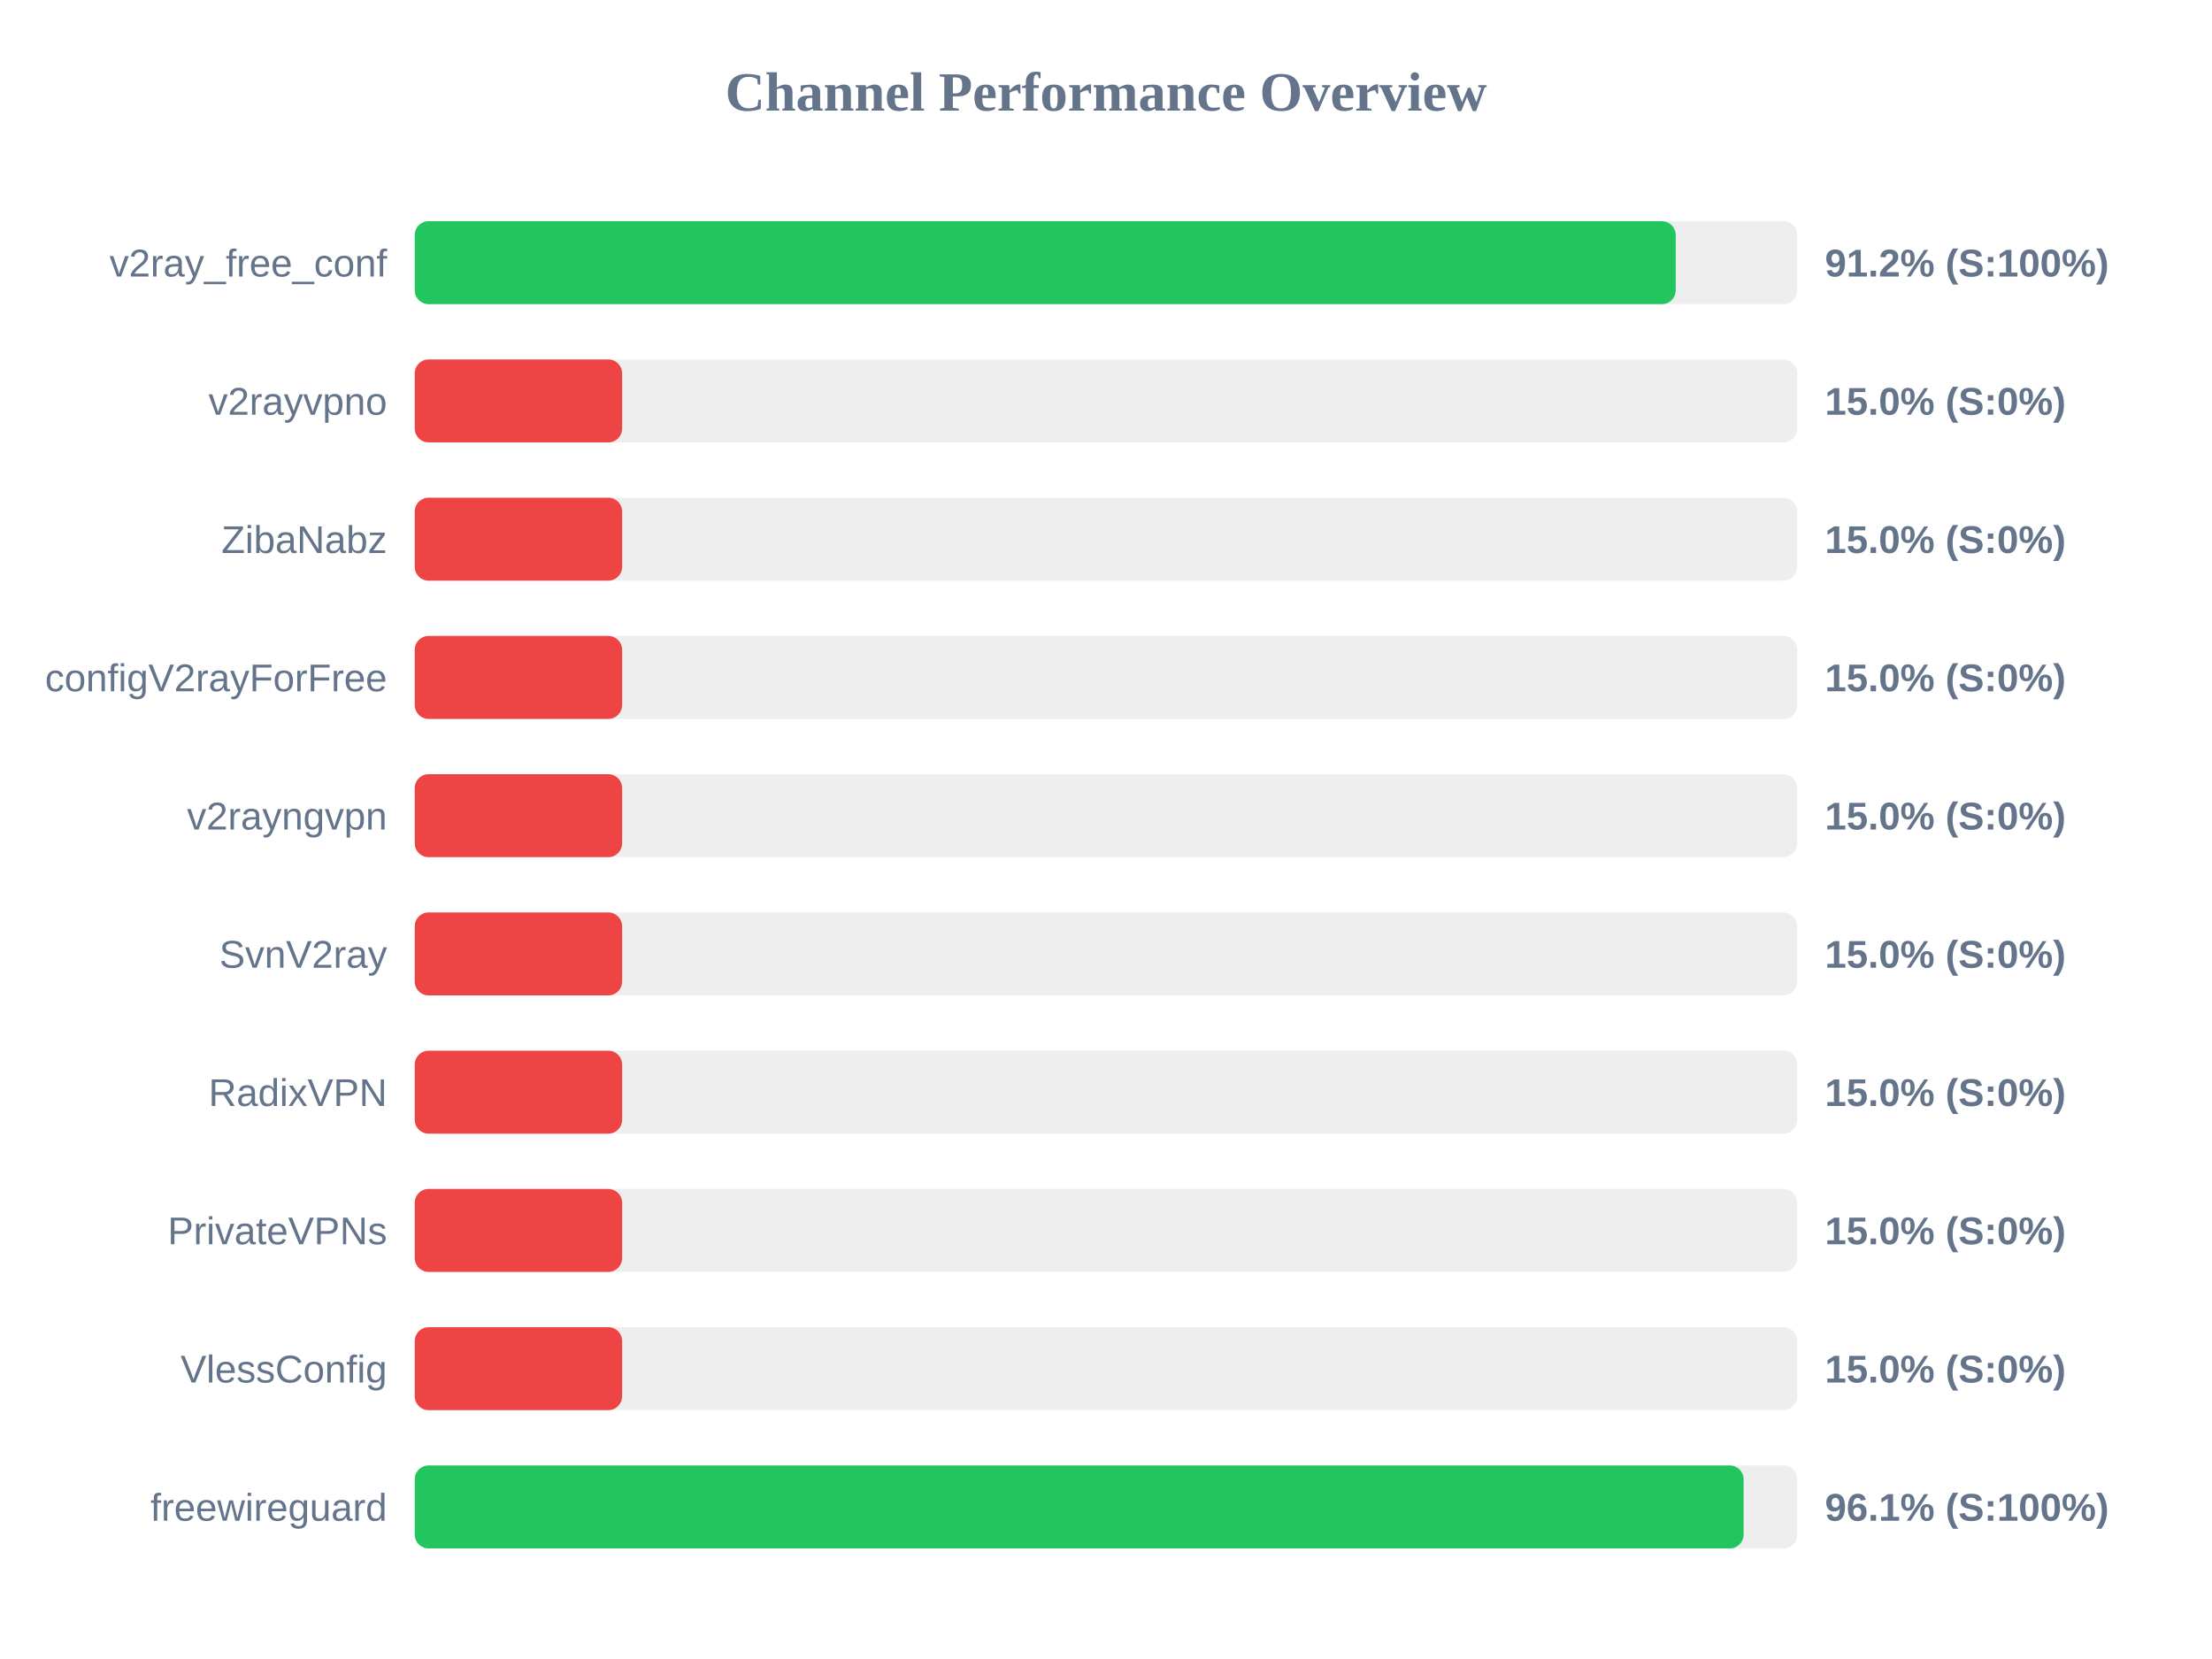
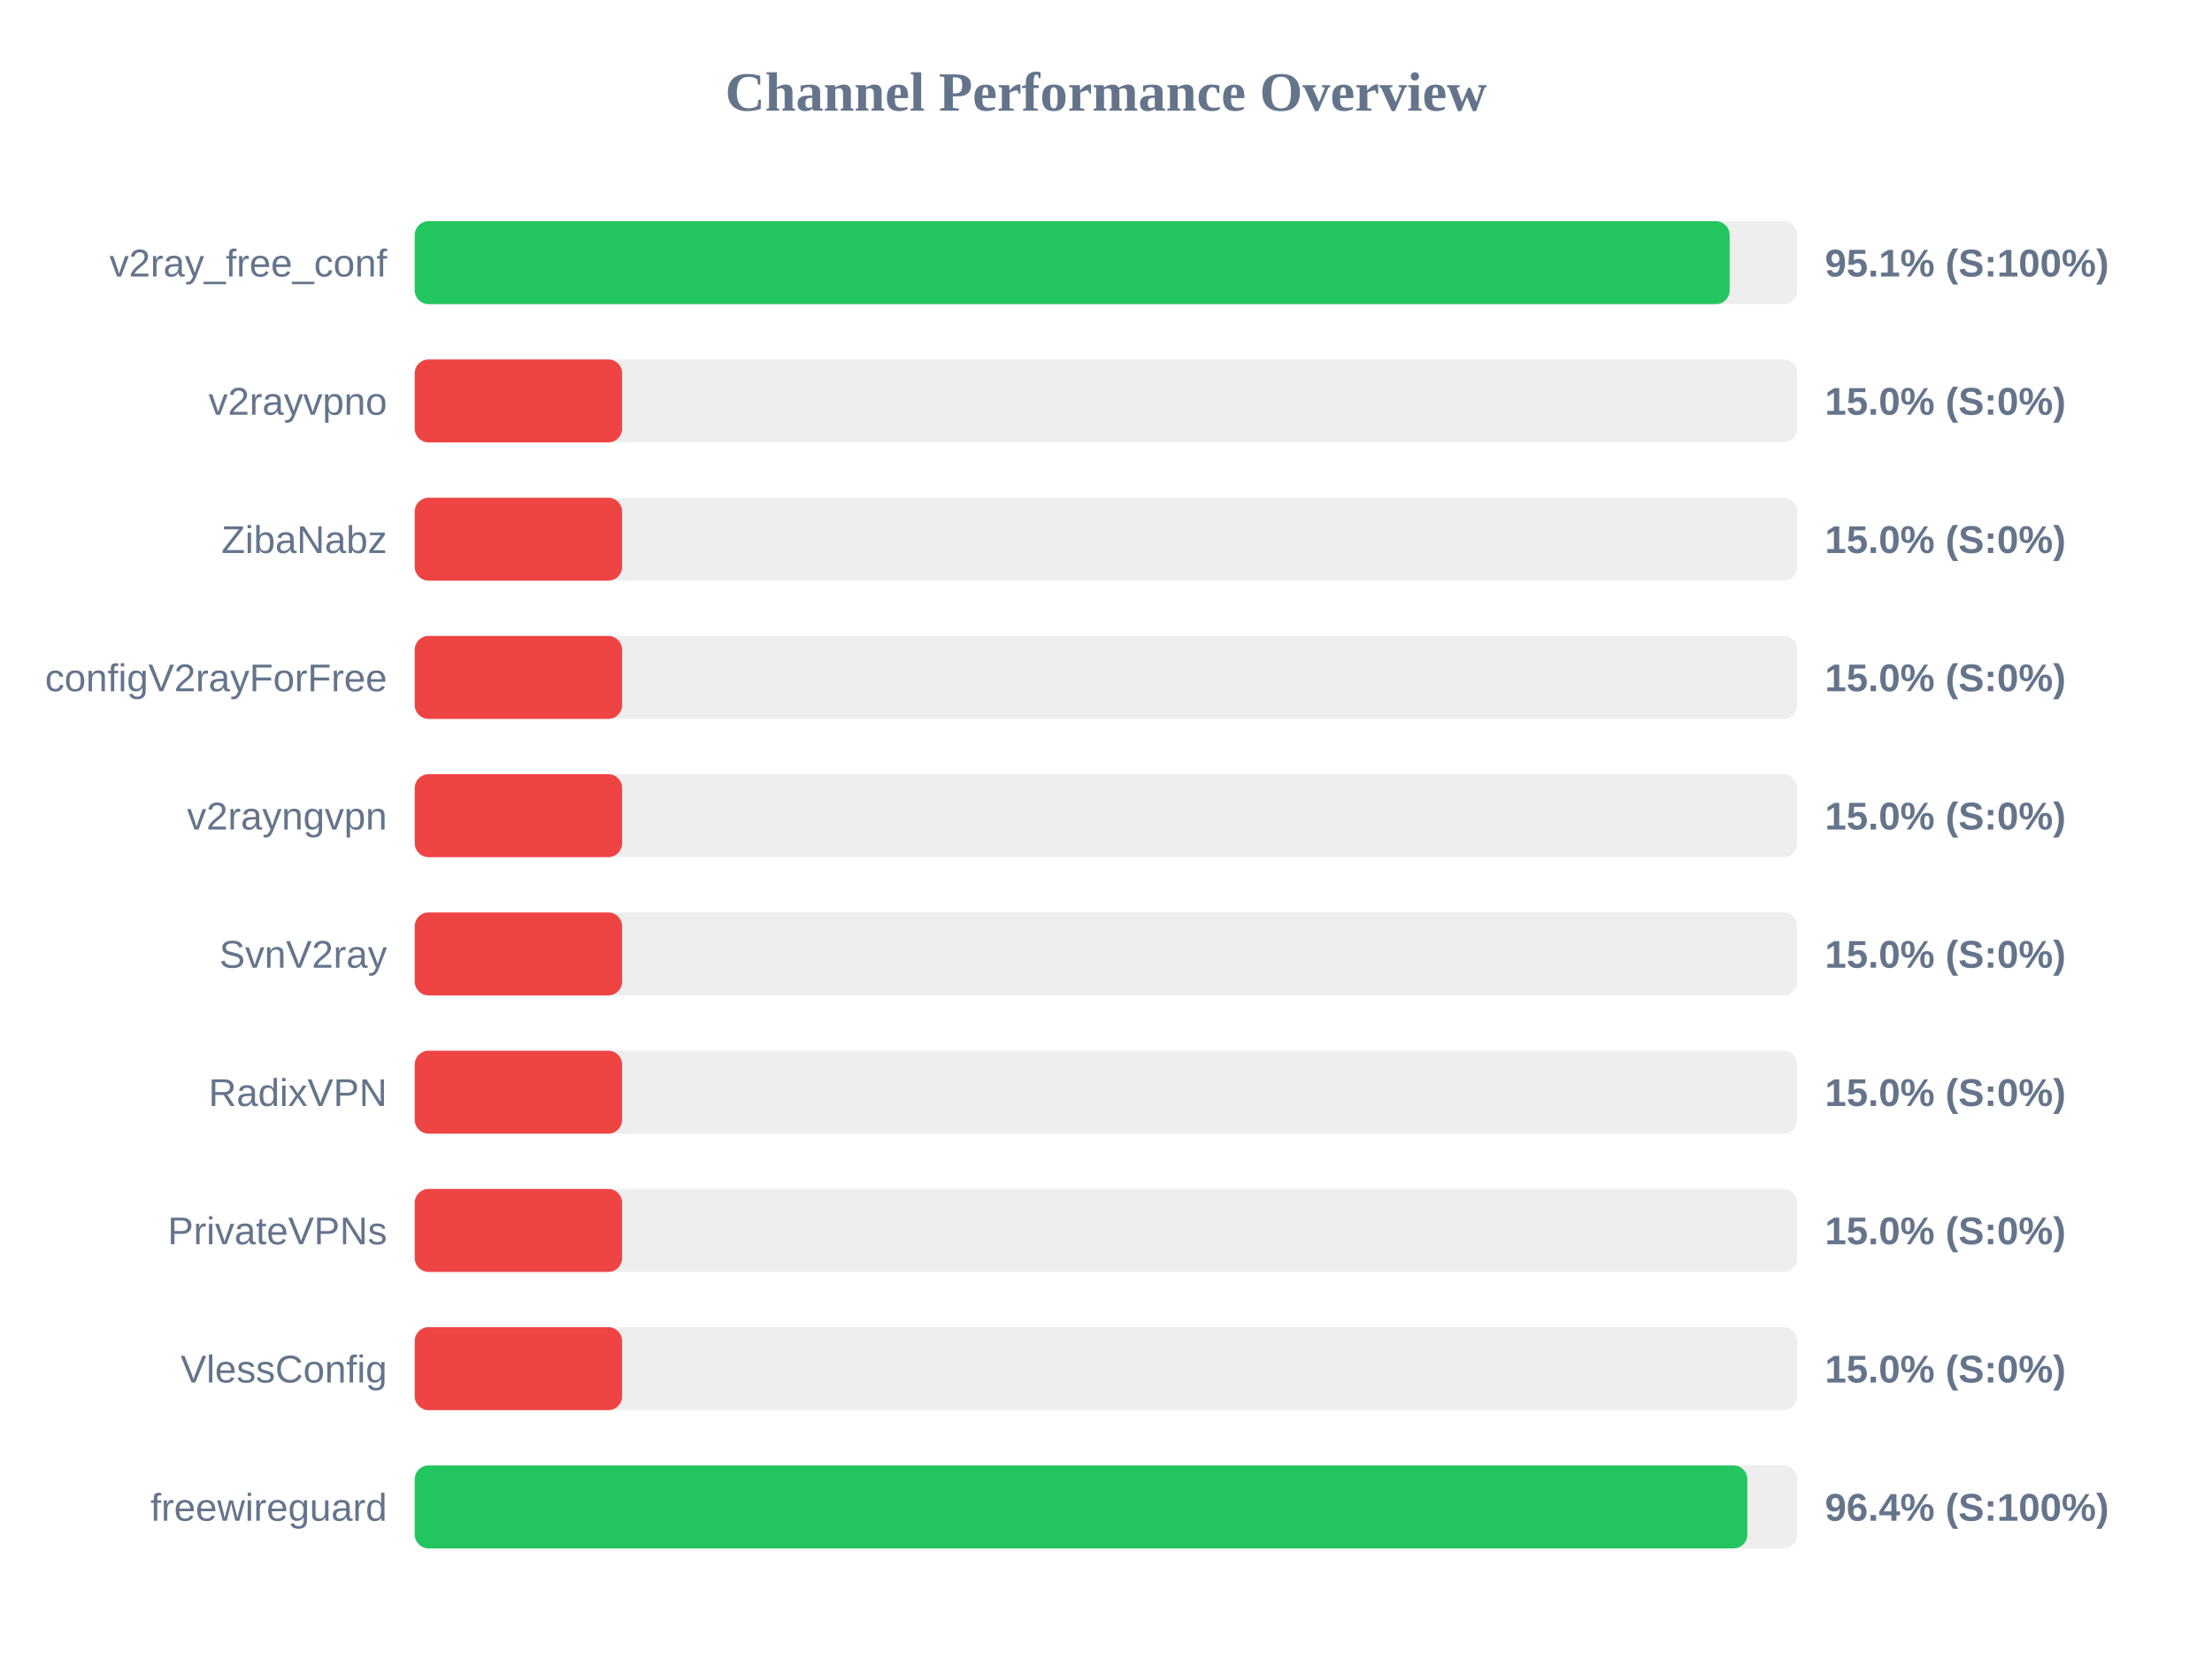
<svg xmlns="http://www.w3.org/2000/svg" width="800" height="600" version="1.1">
  <style>
        .row { font: 14px Arial; fill: #64748b; }
        .score { font: bold 14px Arial; fill: #64748b; }
    </style>
  <text x="400" y="40" text-anchor="middle" font-size="20px" font-weight="bold" fill="#64748b">Channel Performance Overview</text>
  <rect x="150" y="80" width="500" height="30" fill="#eee" rx="5" />
-   <rect x="150" y="80" width="456.05" height="30" fill="#22c55e" rx="5" />
+   <rect x="150" y="80" width="475.55" height="30" fill="#22c55e" rx="5" />
  <text x="140" y="100" text-anchor="end" class="row">v2ray_free_conf</text>
-   <text x="660" y="100" text-anchor="start" class="score">91.2% (S:100%)</text>
+   <text x="660" y="100" text-anchor="start" class="score">95.1% (S:100%)</text>
  <rect x="150" y="130" width="500" height="30" fill="#eee" rx="5" />
  <rect x="150" y="130" width="75.0" height="30" fill="#ef4444" rx="5" />
  <text x="140" y="150" text-anchor="end" class="row">v2rayvpno</text>
  <text x="660" y="150" text-anchor="start" class="score">15.0% (S:0%)</text>
  <rect x="150" y="180" width="500" height="30" fill="#eee" rx="5" />
  <rect x="150" y="180" width="75.0" height="30" fill="#ef4444" rx="5" />
  <text x="140" y="200" text-anchor="end" class="row">ZibaNabz</text>
  <text x="660" y="200" text-anchor="start" class="score">15.0% (S:0%)</text>
  <rect x="150" y="230" width="500" height="30" fill="#eee" rx="5" />
  <rect x="150" y="230" width="75.0" height="30" fill="#ef4444" rx="5" />
  <text x="140" y="250" text-anchor="end" class="row">configV2rayForFree</text>
  <text x="660" y="250" text-anchor="start" class="score">15.0% (S:0%)</text>
  <rect x="150" y="280" width="500" height="30" fill="#eee" rx="5" />
  <rect x="150" y="280" width="75.0" height="30" fill="#ef4444" rx="5" />
  <text x="140" y="300" text-anchor="end" class="row">v2rayngvpn</text>
  <text x="660" y="300" text-anchor="start" class="score">15.0% (S:0%)</text>
  <rect x="150" y="330" width="500" height="30" fill="#eee" rx="5" />
  <rect x="150" y="330" width="75.0" height="30" fill="#ef4444" rx="5" />
  <text x="140" y="350" text-anchor="end" class="row">SvnV2ray</text>
  <text x="660" y="350" text-anchor="start" class="score">15.0% (S:0%)</text>
  <rect x="150" y="380" width="500" height="30" fill="#eee" rx="5" />
  <rect x="150" y="380" width="75.0" height="30" fill="#ef4444" rx="5" />
  <text x="140" y="400" text-anchor="end" class="row">RadixVPN</text>
  <text x="660" y="400" text-anchor="start" class="score">15.0% (S:0%)</text>
  <rect x="150" y="430" width="500" height="30" fill="#eee" rx="5" />
  <rect x="150" y="430" width="75.0" height="30" fill="#ef4444" rx="5" />
  <text x="140" y="450" text-anchor="end" class="row">PrivateVPNs</text>
  <text x="660" y="450" text-anchor="start" class="score">15.0% (S:0%)</text>
  <rect x="150" y="480" width="500" height="30" fill="#eee" rx="5" />
  <rect x="150" y="480" width="75.0" height="30" fill="#ef4444" rx="5" />
  <text x="140" y="500" text-anchor="end" class="row">VlessConfig</text>
  <text x="660" y="500" text-anchor="start" class="score">15.0% (S:0%)</text>
  <rect x="150" y="530" width="500" height="30" fill="#eee" rx="5" />
-   <rect x="150" y="530" width="480.6" height="30" fill="#22c55e" rx="5" />
+   <rect x="150" y="530" width="481.95" height="30" fill="#22c55e" rx="5" />
  <text x="140" y="550" text-anchor="end" class="row">freewireguard</text>
-   <text x="660" y="550" text-anchor="start" class="score">96.1% (S:100%)</text>
+   <text x="660" y="550" text-anchor="start" class="score">96.4% (S:100%)</text>
</svg>
